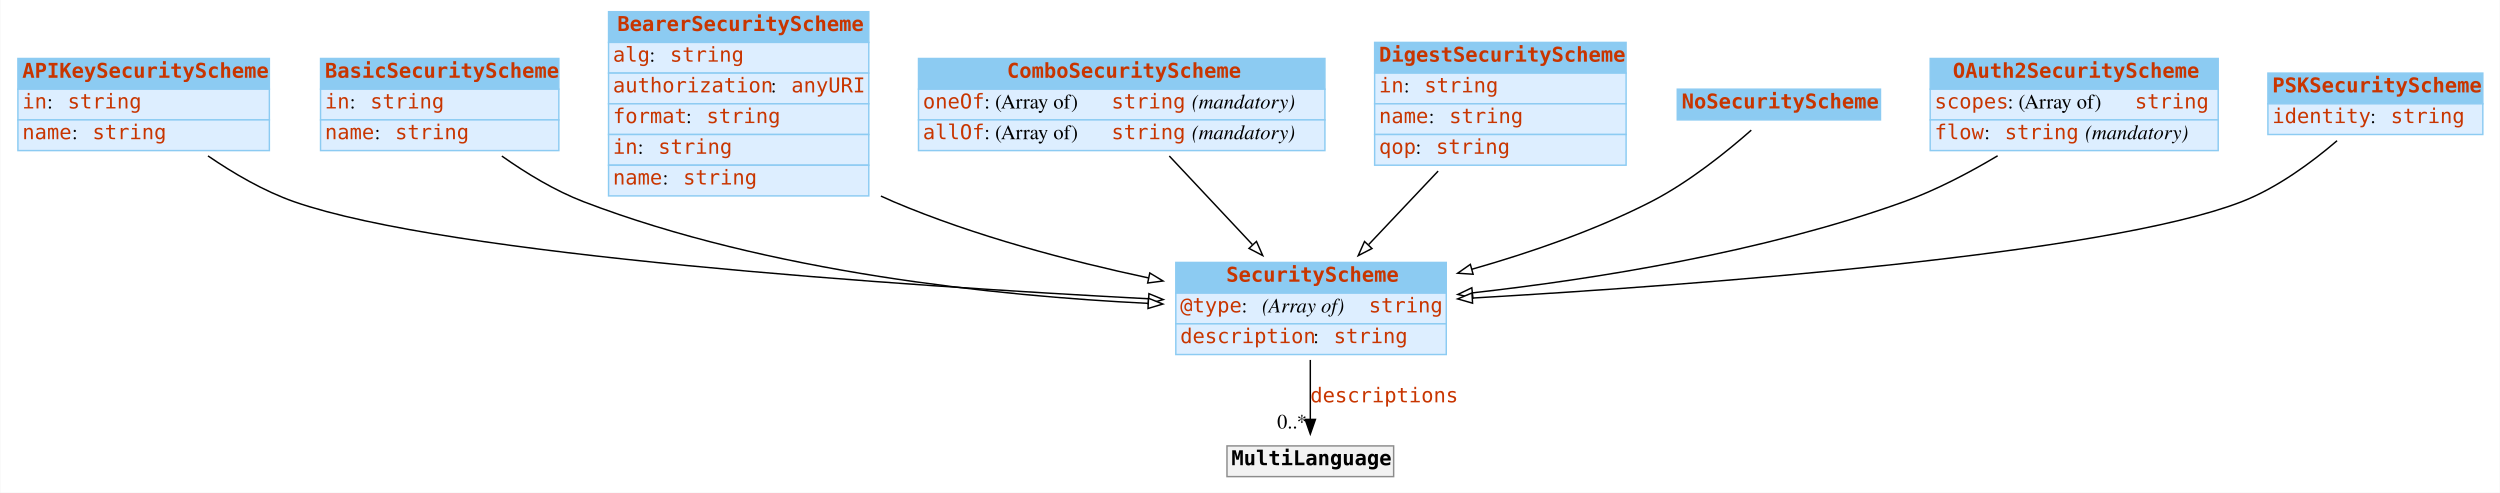
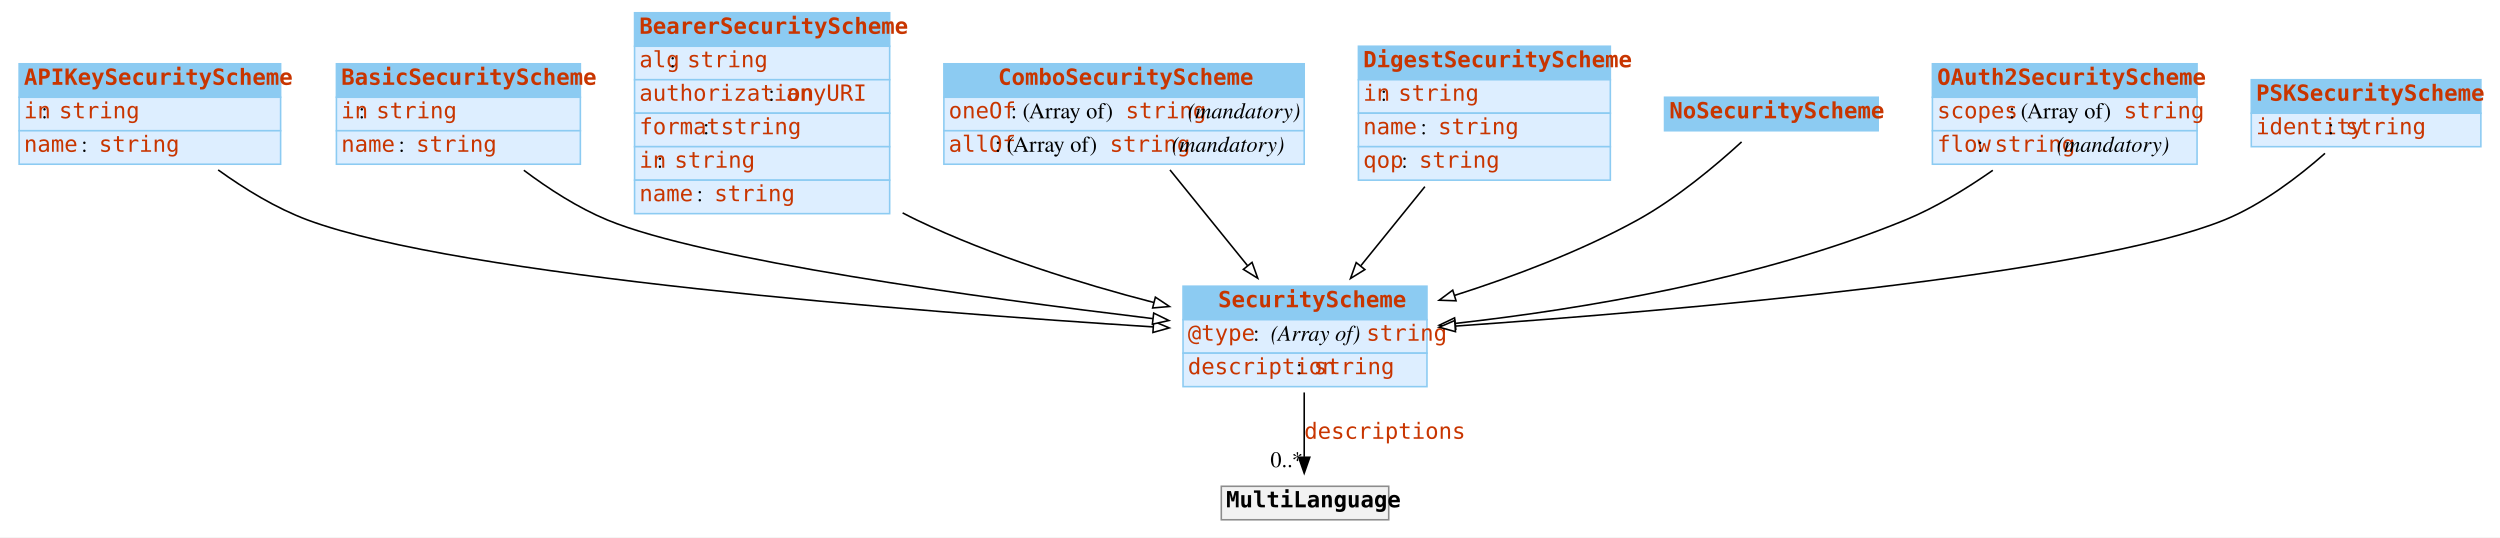
- <svg xmlns="http://www.w3.org/2000/svg" width="1710pt" height="337pt" viewBox="0.00 0.00 1709.50 337.00">
+ <svg xmlns="http://www.w3.org/2000/svg" width="1568pt" height="337pt" viewBox="0.00 0.00 1568.00 337.00">
  <g id="graph0" class="graph" transform="scale(1 1) rotate(0) translate(4 333)">
-     <polygon fill="white" stroke="transparent" points="-4,4 -4,-333 1705.5,-333 1705.5,4 -4,4" />
+     <polygon fill="#ffffff" stroke="transparent" points="-4,4 -4,-333 1564,-333 1564,4 -4,4" />
    <g id="node1" class="node">
-       <polygon fill="#8ccbf2" stroke="transparent" points="8,-272 8,-293 180,-293 180,-272 8,-272" />
-       <polygon fill="none" stroke="#8ccbf2" points="8,-272 8,-293 180,-293 180,-272 8,-272" />
+       <polygon fill="#8ccbf2" stroke="transparent" points="8,-272 8,-293 172,-293 172,-272 8,-272" />
+       <polygon fill="none" stroke="#8ccbf2" points="8,-272 8,-293 172,-293 172,-272 8,-272" />
      <text text-anchor="start" x="11" y="-279.8" font-family="mono" font-weight="bold" font-size="14.00" fill="#c83500">APIKeySecurityScheme</text>
-       <polygon fill="#ddeeff" stroke="transparent" points="8,-251 8,-272 180,-272 180,-251 8,-251" />
-       <polygon fill="none" stroke="#8ccbf2" points="8,-251 8,-272 180,-272 180,-251 8,-251" />
+       <polygon fill="#ddeeff" stroke="transparent" points="8,-251 8,-272 172,-272 172,-251 8,-251" />
+       <polygon fill="none" stroke="#8ccbf2" points="8,-251 8,-272 172,-272 172,-251 8,-251" />
      <text text-anchor="start" x="11" y="-258.8" font-family="mono" font-size="14.00" fill="#c83500">in</text>
-       <text text-anchor="start" x="28" y="-258.8" font-family="Times,serif" font-size="14.00"> : </text>
-       <text text-anchor="start" x="42" y="-258.8" font-family="mono" font-size="14.00" fill="#c83500">string</text>
-       <polygon fill="#ddeeff" stroke="transparent" points="8,-230 8,-251 180,-251 180,-230 8,-230" />
-       <polygon fill="none" stroke="#8ccbf2" points="8,-230 8,-251 180,-251 180,-230 8,-230" />
+       <text text-anchor="start" x="22" y="-258.8" font-family="Times,serif" font-size="14.00" fill="#000000"> : </text>
+       <text text-anchor="start" x="33" y="-258.8" font-family="mono" font-size="14.00" fill="#c83500">string</text>
+       <polygon fill="#ddeeff" stroke="transparent" points="8,-230 8,-251 172,-251 172,-230 8,-230" />
+       <polygon fill="none" stroke="#8ccbf2" points="8,-230 8,-251 172,-251 172,-230 8,-230" />
      <text text-anchor="start" x="11" y="-237.8" font-family="mono" font-size="14.00" fill="#c83500">name</text>
-       <text text-anchor="start" x="45" y="-237.8" font-family="Times,serif" font-size="14.00"> : </text>
-       <text text-anchor="start" x="59" y="-237.8" font-family="mono" font-size="14.00" fill="#c83500">string</text>
+       <text text-anchor="start" x="47" y="-237.8" font-family="Times,serif" font-size="14.00" fill="#000000"> : </text>
+       <text text-anchor="start" x="58" y="-237.8" font-family="mono" font-size="14.00" fill="#c83500">string</text>
    </g>
    <g id="node9" class="node">
-       <polygon fill="#8ccbf2" stroke="transparent" points="800,-132.5 800,-153.5 985,-153.5 985,-132.5 800,-132.5" />
-       <polygon fill="none" stroke="#8ccbf2" points="800,-132.5 800,-153.5 985,-153.5 985,-132.5 800,-132.5" />
-       <text text-anchor="start" x="834.5" y="-140.3" font-family="mono" font-weight="bold" font-size="14.00" fill="#c83500">SecurityScheme</text>
-       <polygon fill="#ddeeff" stroke="transparent" points="800,-111.5 800,-132.5 985,-132.5 985,-111.5 800,-111.5" />
-       <polygon fill="none" stroke="#8ccbf2" points="800,-111.5 800,-132.5 985,-132.5 985,-111.5 800,-111.5" />
-       <text text-anchor="start" x="803" y="-119.3" font-family="mono" font-size="14.00" fill="#c83500">@type</text>
-       <text text-anchor="start" x="845" y="-119.3" font-family="Times,serif" font-size="14.00"> : </text>
-       <text text-anchor="start" x="859" y="-119.3" font-family="Times,serif" font-style="italic" font-size="14.00">(Array of) </text>
-       <text text-anchor="start" x="932" y="-119.3" font-family="mono" font-size="14.00" fill="#c83500">string</text>
-       <polygon fill="#ddeeff" stroke="transparent" points="800,-90.5 800,-111.5 985,-111.5 985,-90.5 800,-90.5" />
-       <polygon fill="none" stroke="#8ccbf2" points="800,-90.5 800,-111.5 985,-111.5 985,-90.5 800,-90.5" />
-       <text text-anchor="start" x="803" y="-98.3" font-family="mono" font-size="14.00" fill="#c83500">description</text>
-       <text text-anchor="start" x="894" y="-98.3" font-family="Times,serif" font-size="14.00"> : </text>
-       <text text-anchor="start" x="908" y="-98.3" font-family="mono" font-size="14.00" fill="#c83500">string</text>
+       <polygon fill="#8ccbf2" stroke="transparent" points="738,-132.5 738,-153.5 891,-153.5 891,-132.5 738,-132.5" />
+       <polygon fill="none" stroke="#8ccbf2" points="738,-132.5 738,-153.5 891,-153.5 891,-132.5 738,-132.5" />
+       <text text-anchor="start" x="760" y="-140.3" font-family="mono" font-weight="bold" font-size="14.00" fill="#c83500">SecurityScheme</text>
+       <polygon fill="#ddeeff" stroke="transparent" points="738,-111.5 738,-132.5 891,-132.5 891,-111.5 738,-111.5" />
+       <polygon fill="none" stroke="#8ccbf2" points="738,-111.5 738,-132.5 891,-132.5 891,-111.5 738,-111.5" />
+       <text text-anchor="start" x="741" y="-119.3" font-family="mono" font-size="14.00" fill="#c83500">@type</text>
+       <text text-anchor="start" x="782" y="-119.3" font-family="Times,serif" font-size="14.00" fill="#000000"> : </text>
+       <text text-anchor="start" x="793" y="-119.3" font-family="Times,serif" font-style="italic" font-size="14.00" fill="#000000">(Array of) </text>
+       <text text-anchor="start" x="853" y="-119.3" font-family="mono" font-size="14.00" fill="#c83500">string</text>
+       <polygon fill="#ddeeff" stroke="transparent" points="738,-90.5 738,-111.5 891,-111.5 891,-90.5 738,-90.5" />
+       <polygon fill="none" stroke="#8ccbf2" points="738,-90.5 738,-111.5 891,-111.5 891,-90.5 738,-90.5" />
+       <text text-anchor="start" x="741" y="-98.3" font-family="mono" font-size="14.00" fill="#c83500">description</text>
+       <text text-anchor="start" x="809" y="-98.3" font-family="Times,serif" font-size="14.00" fill="#000000"> : </text>
+       <text text-anchor="start" x="820" y="-98.3" font-family="mono" font-size="14.00" fill="#c83500">string</text>
    </g>
    <g id="edge2" class="edge">
-       <path fill="none" stroke="black" d="M138.01,-226.36C155.44,-214.43 176.25,-202.25 197,-195 301.99,-158.31 613.18,-137.5 781.29,-128.64" />
-       <polygon fill="white" stroke="black" points="781.61,-132.13 791.41,-128.11 781.24,-125.14 781.61,-132.13" />
+       <path fill="none" stroke="#000000" d="M132.828,-226.426C149.405,-214.494 169.153,-202.363 189,-195 283.921,-159.788 569.067,-137.557 719.193,-127.97" />
+       <polygon fill="#ffffff" stroke="#000000" points="719.565,-131.454 729.324,-127.33 719.123,-124.468 719.565,-131.454" />
    </g>
    <g id="node2" class="node">
-       <polygon fill="#8ccbf2" stroke="transparent" points="215,-272 215,-293 378,-293 378,-272 215,-272" />
-       <polygon fill="none" stroke="#8ccbf2" points="215,-272 215,-293 378,-293 378,-272 215,-272" />
-       <text text-anchor="start" x="218" y="-279.8" font-family="mono" font-weight="bold" font-size="14.00" fill="#c83500">BasicSecurityScheme</text>
-       <polygon fill="#ddeeff" stroke="transparent" points="215,-251 215,-272 378,-272 378,-251 215,-251" />
-       <polygon fill="none" stroke="#8ccbf2" points="215,-251 215,-272 378,-272 378,-251 215,-251" />
-       <text text-anchor="start" x="218" y="-258.8" font-family="mono" font-size="14.00" fill="#c83500">in</text>
-       <text text-anchor="start" x="235" y="-258.8" font-family="Times,serif" font-size="14.00"> : </text>
-       <text text-anchor="start" x="249" y="-258.8" font-family="mono" font-size="14.00" fill="#c83500">string</text>
-       <polygon fill="#ddeeff" stroke="transparent" points="215,-230 215,-251 378,-251 378,-230 215,-230" />
-       <polygon fill="none" stroke="#8ccbf2" points="215,-230 215,-251 378,-251 378,-230 215,-230" />
-       <text text-anchor="start" x="218" y="-237.8" font-family="mono" font-size="14.00" fill="#c83500">name</text>
-       <text text-anchor="start" x="252" y="-237.8" font-family="Times,serif" font-size="14.00"> : </text>
-       <text text-anchor="start" x="266" y="-237.8" font-family="mono" font-size="14.00" fill="#c83500">string</text>
+       <polygon fill="#8ccbf2" stroke="transparent" points="207,-272 207,-293 360,-293 360,-272 207,-272" />
+       <polygon fill="none" stroke="#8ccbf2" points="207,-272 207,-293 360,-293 360,-272 207,-272" />
+       <text text-anchor="start" x="210" y="-279.8" font-family="mono" font-weight="bold" font-size="14.00" fill="#c83500">BasicSecurityScheme</text>
+       <polygon fill="#ddeeff" stroke="transparent" points="207,-251 207,-272 360,-272 360,-251 207,-251" />
+       <polygon fill="none" stroke="#8ccbf2" points="207,-251 207,-272 360,-272 360,-251 207,-251" />
+       <text text-anchor="start" x="210" y="-258.8" font-family="mono" font-size="14.00" fill="#c83500">in</text>
+       <text text-anchor="start" x="221" y="-258.8" font-family="Times,serif" font-size="14.00" fill="#000000"> : </text>
+       <text text-anchor="start" x="232" y="-258.8" font-family="mono" font-size="14.00" fill="#c83500">string</text>
+       <polygon fill="#ddeeff" stroke="transparent" points="207,-230 207,-251 360,-251 360,-230 207,-230" />
+       <polygon fill="none" stroke="#8ccbf2" points="207,-230 207,-251 360,-251 360,-230 207,-230" />
+       <text text-anchor="start" x="210" y="-237.8" font-family="mono" font-size="14.00" fill="#c83500">name</text>
+       <text text-anchor="start" x="246" y="-237.8" font-family="Times,serif" font-size="14.00" fill="#000000"> : </text>
+       <text text-anchor="start" x="257" y="-237.8" font-family="mono" font-size="14.00" fill="#c83500">string</text>
    </g>
    <g id="edge3" class="edge">
-       <path fill="none" stroke="black" d="M339.01,-226.26C355.61,-214.54 375.32,-202.53 395,-195 521.66,-146.54 677.92,-130.57 781.02,-125.5" />
-       <polygon fill="white" stroke="black" points="781.32,-128.99 791.14,-125.03 780.99,-122 781.32,-128.99" />
+       <path fill="none" stroke="#000000" d="M324.542,-226.209C340.083,-214.55 358.478,-202.653 377,-195 437.309,-170.081 609.694,-146.34 719.062,-133.166" />
+       <polygon fill="#ffffff" stroke="#000000" points="719.602,-136.627 729.116,-131.964 718.771,-129.676 719.602,-136.627" />
    </g>
    <g id="node3" class="node">
-       <polygon fill="#8ccbf2" stroke="transparent" points="412,-304 412,-325 590,-325 590,-304 412,-304" />
-       <polygon fill="none" stroke="#8ccbf2" points="412,-304 412,-325 590,-325 590,-304 412,-304" />
-       <text text-anchor="start" x="418" y="-311.8" font-family="mono" font-weight="bold" font-size="14.00" fill="#c83500">BearerSecurityScheme</text>
-       <polygon fill="#ddeeff" stroke="transparent" points="412,-283 412,-304 590,-304 590,-283 412,-283" />
-       <polygon fill="none" stroke="#8ccbf2" points="412,-283 412,-304 590,-304 590,-283 412,-283" />
-       <text text-anchor="start" x="415" y="-290.8" font-family="mono" font-size="14.00" fill="#c83500">alg</text>
-       <text text-anchor="start" x="440" y="-290.8" font-family="Times,serif" font-size="14.00"> : </text>
-       <text text-anchor="start" x="454" y="-290.8" font-family="mono" font-size="14.00" fill="#c83500">string</text>
-       <polygon fill="#ddeeff" stroke="transparent" points="412,-262 412,-283 590,-283 590,-262 412,-262" />
-       <polygon fill="none" stroke="#8ccbf2" points="412,-262 412,-283 590,-283 590,-262 412,-262" />
-       <text text-anchor="start" x="415" y="-269.8" font-family="mono" font-size="14.00" fill="#c83500">authorization</text>
-       <text text-anchor="start" x="523" y="-269.8" font-family="Times,serif" font-size="14.00"> : </text>
-       <text text-anchor="start" x="537" y="-269.8" font-family="mono" font-size="14.00" fill="#c83500">anyURI</text>
-       <polygon fill="#ddeeff" stroke="transparent" points="412,-241 412,-262 590,-262 590,-241 412,-241" />
-       <polygon fill="none" stroke="#8ccbf2" points="412,-241 412,-262 590,-262 590,-241 412,-241" />
-       <text text-anchor="start" x="415" y="-248.8" font-family="mono" font-size="14.00" fill="#c83500">format</text>
-       <text text-anchor="start" x="465" y="-248.8" font-family="Times,serif" font-size="14.00"> : </text>
-       <text text-anchor="start" x="479" y="-248.8" font-family="mono" font-size="14.00" fill="#c83500">string</text>
-       <polygon fill="#ddeeff" stroke="transparent" points="412,-220 412,-241 590,-241 590,-220 412,-220" />
-       <polygon fill="none" stroke="#8ccbf2" points="412,-220 412,-241 590,-241 590,-220 412,-220" />
-       <text text-anchor="start" x="415" y="-227.8" font-family="mono" font-size="14.00" fill="#c83500">in</text>
-       <text text-anchor="start" x="432" y="-227.8" font-family="Times,serif" font-size="14.00"> : </text>
-       <text text-anchor="start" x="446" y="-227.8" font-family="mono" font-size="14.00" fill="#c83500">string</text>
-       <polygon fill="#ddeeff" stroke="transparent" points="412,-199 412,-220 590,-220 590,-199 412,-199" />
-       <polygon fill="none" stroke="#8ccbf2" points="412,-199 412,-220 590,-220 590,-199 412,-199" />
-       <text text-anchor="start" x="415" y="-206.8" font-family="mono" font-size="14.00" fill="#c83500">name</text>
-       <text text-anchor="start" x="449" y="-206.8" font-family="Times,serif" font-size="14.00"> : </text>
-       <text text-anchor="start" x="463" y="-206.8" font-family="mono" font-size="14.00" fill="#c83500">string</text>
+       <polygon fill="#8ccbf2" stroke="transparent" points="394,-304 394,-325 554,-325 554,-304 394,-304" />
+       <polygon fill="none" stroke="#8ccbf2" points="394,-304 394,-325 554,-325 554,-304 394,-304" />
+       <text text-anchor="start" x="397" y="-311.8" font-family="mono" font-weight="bold" font-size="14.00" fill="#c83500">BearerSecurityScheme</text>
+       <polygon fill="#ddeeff" stroke="transparent" points="394,-283 394,-304 554,-304 554,-283 394,-283" />
+       <polygon fill="none" stroke="#8ccbf2" points="394,-283 394,-304 554,-304 554,-283 394,-283" />
+       <text text-anchor="start" x="397" y="-290.8" font-family="mono" font-size="14.00" fill="#c83500">alg</text>
+       <text text-anchor="start" x="416" y="-290.8" font-family="Times,serif" font-size="14.00" fill="#000000"> : </text>
+       <text text-anchor="start" x="427" y="-290.8" font-family="mono" font-size="14.00" fill="#c83500">string</text>
+       <polygon fill="#ddeeff" stroke="transparent" points="394,-262 394,-283 554,-283 554,-262 394,-262" />
+       <polygon fill="none" stroke="#8ccbf2" points="394,-262 394,-283 554,-283 554,-262 394,-262" />
+       <text text-anchor="start" x="397" y="-269.8" font-family="mono" font-size="14.00" fill="#c83500">authorization</text>
+       <text text-anchor="start" x="478" y="-269.8" font-family="Times,serif" font-size="14.00" fill="#000000"> : </text>
+       <text text-anchor="start" x="489" y="-269.8" font-family="mono" font-size="14.00" fill="#c83500">anyURI</text>
+       <polygon fill="#ddeeff" stroke="transparent" points="394,-241 394,-262 554,-262 554,-241 394,-241" />
+       <polygon fill="none" stroke="#8ccbf2" points="394,-241 394,-262 554,-262 554,-241 394,-241" />
+       <text text-anchor="start" x="397" y="-248.8" font-family="mono" font-size="14.00" fill="#c83500">format</text>
+       <text text-anchor="start" x="437" y="-248.8" font-family="Times,serif" font-size="14.00" fill="#000000"> : </text>
+       <text text-anchor="start" x="448" y="-248.8" font-family="mono" font-size="14.00" fill="#c83500">string</text>
+       <polygon fill="#ddeeff" stroke="transparent" points="394,-220 394,-241 554,-241 554,-220 394,-220" />
+       <polygon fill="none" stroke="#8ccbf2" points="394,-220 394,-241 554,-241 554,-220 394,-220" />
+       <text text-anchor="start" x="397" y="-227.8" font-family="mono" font-size="14.00" fill="#c83500">in</text>
+       <text text-anchor="start" x="408" y="-227.8" font-family="Times,serif" font-size="14.00" fill="#000000"> : </text>
+       <text text-anchor="start" x="419" y="-227.8" font-family="mono" font-size="14.00" fill="#c83500">string</text>
+       <polygon fill="#ddeeff" stroke="transparent" points="394,-199 394,-220 554,-220 554,-199 394,-199" />
+       <polygon fill="none" stroke="#8ccbf2" points="394,-199 394,-220 554,-220 554,-199 394,-199" />
+       <text text-anchor="start" x="397" y="-206.8" font-family="mono" font-size="14.00" fill="#c83500">name</text>
+       <text text-anchor="start" x="433" y="-206.8" font-family="Times,serif" font-size="14.00" fill="#000000"> : </text>
+       <text text-anchor="start" x="444" y="-206.8" font-family="mono" font-size="14.00" fill="#c83500">string</text>
    </g>
    <g id="edge4" class="edge">
-       <path fill="none" stroke="black" d="M598.29,-198.89C601.2,-197.53 604.11,-196.23 607,-195 662.48,-171.45 727.45,-154.41 781.34,-142.89" />
-       <polygon fill="white" stroke="black" points="782.2,-146.28 791.27,-140.8 780.76,-139.43 782.2,-146.28" />
+       <path fill="none" stroke="#000000" d="M562.125,-199.486C565.085,-197.917 568.047,-196.416 571,-195 618.066,-172.427 673.66,-155.211 719.787,-143.233" />
+       <polygon fill="#ffffff" stroke="#000000" points="720.657,-146.623 729.479,-140.756 718.924,-139.841 720.657,-146.623" />
    </g>
    <g id="node4" class="node">
-       <polygon fill="#8ccbf2" stroke="transparent" points="624,-272 624,-293 902,-293 902,-272 624,-272" />
-       <polygon fill="none" stroke="#8ccbf2" points="624,-272 624,-293 902,-293 902,-272 624,-272" />
-       <text text-anchor="start" x="684.5" y="-279.8" font-family="mono" font-weight="bold" font-size="14.00" fill="#c83500">ComboSecurityScheme</text>
-       <polygon fill="#ddeeff" stroke="transparent" points="624,-251 624,-272 902,-272 902,-251 624,-251" />
-       <polygon fill="none" stroke="#8ccbf2" points="624,-251 624,-272 902,-272 902,-251 624,-251" />
-       <text text-anchor="start" x="627" y="-258.8" font-family="mono" font-size="14.00" fill="#c83500">oneOf</text>
-       <text text-anchor="start" x="669" y="-258.8" font-family="Times,serif" font-size="14.00"> : (Array of) </text>
-       <text text-anchor="start" x="756" y="-258.8" font-family="mono" font-size="14.00" fill="#c83500">string</text>
-       <text text-anchor="start" x="806" y="-258.8" font-family="Times,serif" font-size="14.00"> </text>
-       <text text-anchor="start" x="811" y="-258.8" font-family="Times,serif" font-style="italic" font-size="14.00">(mandatory)</text>
-       <polygon fill="#ddeeff" stroke="transparent" points="624,-230 624,-251 902,-251 902,-230 624,-230" />
-       <polygon fill="none" stroke="#8ccbf2" points="624,-230 624,-251 902,-251 902,-230 624,-230" />
-       <text text-anchor="start" x="627" y="-237.8" font-family="mono" font-size="14.00" fill="#c83500">allOf</text>
-       <text text-anchor="start" x="669" y="-237.8" font-family="Times,serif" font-size="14.00"> : (Array of) </text>
-       <text text-anchor="start" x="756" y="-237.8" font-family="mono" font-size="14.00" fill="#c83500">string</text>
-       <text text-anchor="start" x="806" y="-237.8" font-family="Times,serif" font-size="14.00"> </text>
-       <text text-anchor="start" x="811" y="-237.8" font-family="Times,serif" font-style="italic" font-size="14.00">(mandatory)</text>
+       <polygon fill="#8ccbf2" stroke="transparent" points="588,-272 588,-293 814,-293 814,-272 588,-272" />
+       <polygon fill="none" stroke="#8ccbf2" points="588,-272 588,-293 814,-293 814,-272 588,-272" />
+       <text text-anchor="start" x="622" y="-279.8" font-family="mono" font-weight="bold" font-size="14.00" fill="#c83500">ComboSecurityScheme</text>
+       <polygon fill="#ddeeff" stroke="transparent" points="588,-251 588,-272 814,-272 814,-251 588,-251" />
+       <polygon fill="none" stroke="#8ccbf2" points="588,-251 588,-272 814,-272 814,-251 588,-251" />
+       <text text-anchor="start" x="591" y="-258.8" font-family="mono" font-size="14.00" fill="#c83500">oneOf</text>
+       <text text-anchor="start" x="630" y="-258.8" font-family="Times,serif" font-size="14.00" fill="#000000"> : (Array of) </text>
+       <text text-anchor="start" x="702" y="-258.8" font-family="mono" font-size="14.00" fill="#c83500">string</text>
+       <text text-anchor="start" x="737" y="-258.8" font-family="Times,serif" font-size="14.00" fill="#000000"> </text>
+       <text text-anchor="start" x="741" y="-258.8" font-family="Times,serif" font-style="italic" font-size="14.00" fill="#000000">(mandatory)</text>
+       <polygon fill="#ddeeff" stroke="transparent" points="588,-230 588,-251 814,-251 814,-230 588,-230" />
+       <polygon fill="none" stroke="#8ccbf2" points="588,-230 588,-251 814,-251 814,-230 588,-230" />
+       <text text-anchor="start" x="591" y="-237.8" font-family="mono" font-size="14.00" fill="#c83500">allOf</text>
+       <text text-anchor="start" x="620" y="-237.8" font-family="Times,serif" font-size="14.00" fill="#000000"> : (Array of) </text>
+       <text text-anchor="start" x="692" y="-237.8" font-family="mono" font-size="14.00" fill="#c83500">string</text>
+       <text text-anchor="start" x="727" y="-237.8" font-family="Times,serif" font-size="14.00" fill="#000000"> </text>
+       <text text-anchor="start" x="731" y="-237.8" font-family="Times,serif" font-style="italic" font-size="14.00" fill="#000000">(mandatory)</text>
    </g>
    <g id="edge5" class="edge">
-       <path fill="none" stroke="black" d="M795.55,-226.3C812.82,-207.9 834.16,-185.15 852.38,-165.73" />
-       <polygon fill="white" stroke="black" points="855.17,-167.87 859.46,-158.19 850.06,-163.08 855.17,-167.87" />
+       <path fill="none" stroke="#000000" d="M729.807,-226.437C744.635,-208.133 762.842,-185.655 778.528,-166.29" />
+       <polygon fill="#ffffff" stroke="#000000" points="781.278,-168.456 784.853,-158.483 775.838,-164.05 781.278,-168.456" />
    </g>
    <g id="node5" class="node">
-       <polygon fill="#8ccbf2" stroke="transparent" points="936,-283 936,-304 1108,-304 1108,-283 936,-283" />
-       <polygon fill="none" stroke="#8ccbf2" points="936,-283 936,-304 1108,-304 1108,-283 936,-283" />
-       <text text-anchor="start" x="939" y="-290.8" font-family="mono" font-weight="bold" font-size="14.00" fill="#c83500">DigestSecurityScheme</text>
-       <polygon fill="#ddeeff" stroke="transparent" points="936,-262 936,-283 1108,-283 1108,-262 936,-262" />
-       <polygon fill="none" stroke="#8ccbf2" points="936,-262 936,-283 1108,-283 1108,-262 936,-262" />
-       <text text-anchor="start" x="939" y="-269.8" font-family="mono" font-size="14.00" fill="#c83500">in</text>
-       <text text-anchor="start" x="956" y="-269.8" font-family="Times,serif" font-size="14.00"> : </text>
-       <text text-anchor="start" x="970" y="-269.8" font-family="mono" font-size="14.00" fill="#c83500">string</text>
-       <polygon fill="#ddeeff" stroke="transparent" points="936,-241 936,-262 1108,-262 1108,-241 936,-241" />
-       <polygon fill="none" stroke="#8ccbf2" points="936,-241 936,-262 1108,-262 1108,-241 936,-241" />
-       <text text-anchor="start" x="939" y="-248.8" font-family="mono" font-size="14.00" fill="#c83500">name</text>
-       <text text-anchor="start" x="973" y="-248.8" font-family="Times,serif" font-size="14.00"> : </text>
-       <text text-anchor="start" x="987" y="-248.8" font-family="mono" font-size="14.00" fill="#c83500">string</text>
-       <polygon fill="#ddeeff" stroke="transparent" points="936,-220 936,-241 1108,-241 1108,-220 936,-220" />
-       <polygon fill="none" stroke="#8ccbf2" points="936,-220 936,-241 1108,-241 1108,-220 936,-220" />
-       <text text-anchor="start" x="939" y="-227.8" font-family="mono" font-size="14.00" fill="#c83500">qop</text>
-       <text text-anchor="start" x="964" y="-227.8" font-family="Times,serif" font-size="14.00"> : </text>
-       <text text-anchor="start" x="978" y="-227.8" font-family="mono" font-size="14.00" fill="#c83500">string</text>
+       <polygon fill="#8ccbf2" stroke="transparent" points="848,-283 848,-304 1006,-304 1006,-283 848,-283" />
+       <polygon fill="none" stroke="#8ccbf2" points="848,-283 848,-304 1006,-304 1006,-283 848,-283" />
+       <text text-anchor="start" x="851" y="-290.8" font-family="mono" font-weight="bold" font-size="14.00" fill="#c83500">DigestSecurityScheme</text>
+       <polygon fill="#ddeeff" stroke="transparent" points="848,-262 848,-283 1006,-283 1006,-262 848,-262" />
+       <polygon fill="none" stroke="#8ccbf2" points="848,-262 848,-283 1006,-283 1006,-262 848,-262" />
+       <text text-anchor="start" x="851" y="-269.8" font-family="mono" font-size="14.00" fill="#c83500">in</text>
+       <text text-anchor="start" x="862" y="-269.8" font-family="Times,serif" font-size="14.00" fill="#000000"> : </text>
+       <text text-anchor="start" x="873" y="-269.8" font-family="mono" font-size="14.00" fill="#c83500">string</text>
+       <polygon fill="#ddeeff" stroke="transparent" points="848,-241 848,-262 1006,-262 1006,-241 848,-241" />
+       <polygon fill="none" stroke="#8ccbf2" points="848,-241 848,-262 1006,-262 1006,-241 848,-241" />
+       <text text-anchor="start" x="851" y="-248.8" font-family="mono" font-size="14.00" fill="#c83500">name</text>
+       <text text-anchor="start" x="887" y="-248.8" font-family="Times,serif" font-size="14.00" fill="#000000"> : </text>
+       <text text-anchor="start" x="898" y="-248.8" font-family="mono" font-size="14.00" fill="#c83500">string</text>
+       <polygon fill="#ddeeff" stroke="transparent" points="848,-220 848,-241 1006,-241 1006,-220 848,-220" />
+       <polygon fill="none" stroke="#8ccbf2" points="848,-220 848,-241 1006,-241 1006,-220 848,-220" />
+       <text text-anchor="start" x="851" y="-227.8" font-family="mono" font-size="14.00" fill="#c83500">qop</text>
+       <text text-anchor="start" x="875" y="-227.8" font-family="Times,serif" font-size="14.00" fill="#000000"> : </text>
+       <text text-anchor="start" x="886" y="-227.8" font-family="mono" font-size="14.00" fill="#c83500">string</text>
    </g>
    <g id="edge6" class="edge">
-       <path fill="none" stroke="black" d="M979.43,-215.98C964.16,-199.82 947,-181.68 931.96,-165.77" />
-       <polygon fill="white" stroke="black" points="934.18,-163.01 924.76,-158.15 929.09,-167.82 934.18,-163.01" />
+       <path fill="none" stroke="#000000" d="M889.686,-215.936C876.767,-199.987 862.329,-182.162 849.554,-166.393" />
+       <polygon fill="#ffffff" stroke="#000000" points="852.057,-163.921 843.043,-158.354 846.618,-168.327 852.057,-163.921" />
    </g>
    <g id="node6" class="node">
-       <polygon fill="#8ccbf2" stroke="transparent" points="1143,-251 1143,-272 1282,-272 1282,-251 1143,-251" />
-       <polygon fill="none" stroke="#8ccbf2" points="1143,-251 1143,-272 1282,-272 1282,-251 1143,-251" />
-       <text text-anchor="start" x="1146" y="-258.8" font-family="mono" font-weight="bold" font-size="14.00" fill="#c83500">NoSecurityScheme</text>
+       <polygon fill="#8ccbf2" stroke="transparent" points="1040,-251 1040,-272 1174,-272 1174,-251 1040,-251" />
+       <polygon fill="none" stroke="#8ccbf2" points="1040,-251 1040,-272 1174,-272 1174,-251 1040,-251" />
+       <text text-anchor="start" x="1043" y="-258.8" font-family="mono" font-weight="bold" font-size="14.00" fill="#c83500">NoSecurityScheme</text>
    </g>
    <g id="edge7" class="edge">
-       <path fill="none" stroke="black" d="M1193.62,-243.97C1176.85,-229.22 1150.82,-208.22 1125,-195 1086.82,-175.44 1042.33,-160.16 1002.52,-148.84" />
-       <polygon fill="white" stroke="black" points="1003.35,-145.43 992.78,-146.12 1001.47,-152.18 1003.35,-145.43" />
+       <path fill="none" stroke="#000000" d="M1088.327,-243.997C1072.134,-229.185 1047.507,-208.503 1023,-195 987.335,-175.35 945.363,-159.54 908.425,-147.761" />
+       <polygon fill="#ffffff" stroke="#000000" points="909.24,-144.348 898.651,-144.7 907.148,-151.028 909.24,-144.348" />
    </g>
    <g id="node7" class="node">
-       <polygon fill="#8ccbf2" stroke="transparent" points="1316,-272 1316,-293 1513,-293 1513,-272 1316,-272" />
-       <polygon fill="none" stroke="#8ccbf2" points="1316,-272 1316,-293 1513,-293 1513,-272 1316,-272" />
-       <text text-anchor="start" x="1331.5" y="-279.8" font-family="mono" font-weight="bold" font-size="14.00" fill="#c83500">OAuth2SecurityScheme</text>
-       <polygon fill="#ddeeff" stroke="transparent" points="1316,-251 1316,-272 1513,-272 1513,-251 1316,-251" />
-       <polygon fill="none" stroke="#8ccbf2" points="1316,-251 1316,-272 1513,-272 1513,-251 1316,-251" />
-       <text text-anchor="start" x="1319" y="-258.8" font-family="mono" font-size="14.00" fill="#c83500">scopes</text>
-       <text text-anchor="start" x="1369" y="-258.8" font-family="Times,serif" font-size="14.00"> : (Array of) </text>
-       <text text-anchor="start" x="1456" y="-258.8" font-family="mono" font-size="14.00" fill="#c83500">string</text>
-       <polygon fill="#ddeeff" stroke="transparent" points="1316,-230 1316,-251 1513,-251 1513,-230 1316,-230" />
-       <polygon fill="none" stroke="#8ccbf2" points="1316,-230 1316,-251 1513,-251 1513,-230 1316,-230" />
-       <text text-anchor="start" x="1319" y="-237.8" font-family="mono" font-size="14.00" fill="#c83500">flow</text>
-       <text text-anchor="start" x="1353" y="-237.8" font-family="Times,serif" font-size="14.00"> : </text>
-       <text text-anchor="start" x="1367" y="-237.8" font-family="mono" font-size="14.00" fill="#c83500">string</text>
-       <text text-anchor="start" x="1417" y="-237.8" font-family="Times,serif" font-size="14.00"> </text>
-       <text text-anchor="start" x="1422" y="-237.8" font-family="Times,serif" font-style="italic" font-size="14.00">(mandatory)</text>
+       <polygon fill="#8ccbf2" stroke="transparent" points="1208,-272 1208,-293 1374,-293 1374,-272 1208,-272" />
+       <polygon fill="none" stroke="#8ccbf2" points="1208,-272 1208,-293 1374,-293 1374,-272 1208,-272" />
+       <text text-anchor="start" x="1211" y="-279.8" font-family="mono" font-weight="bold" font-size="14.00" fill="#c83500">OAuth2SecurityScheme</text>
+       <polygon fill="#ddeeff" stroke="transparent" points="1208,-251 1208,-272 1374,-272 1374,-251 1208,-251" />
+       <polygon fill="none" stroke="#8ccbf2" points="1208,-251 1208,-272 1374,-272 1374,-251 1208,-251" />
+       <text text-anchor="start" x="1211" y="-258.8" font-family="mono" font-size="14.00" fill="#c83500">scopes</text>
+       <text text-anchor="start" x="1256" y="-258.8" font-family="Times,serif" font-size="14.00" fill="#000000"> : (Array of) </text>
+       <text text-anchor="start" x="1328" y="-258.8" font-family="mono" font-size="14.00" fill="#c83500">string</text>
+       <polygon fill="#ddeeff" stroke="transparent" points="1208,-230 1208,-251 1374,-251 1374,-230 1208,-230" />
+       <polygon fill="none" stroke="#8ccbf2" points="1208,-230 1208,-251 1374,-251 1374,-230 1208,-230" />
+       <text text-anchor="start" x="1211" y="-237.8" font-family="mono" font-size="14.00" fill="#c83500">flow</text>
+       <text text-anchor="start" x="1236" y="-237.8" font-family="Times,serif" font-size="14.00" fill="#000000"> : </text>
+       <text text-anchor="start" x="1247" y="-237.8" font-family="mono" font-size="14.00" fill="#c83500">string</text>
+       <text text-anchor="start" x="1282" y="-237.8" font-family="Times,serif" font-size="14.00" fill="#000000"> </text>
+       <text text-anchor="start" x="1286" y="-237.8" font-family="Times,serif" font-style="italic" font-size="14.00" fill="#000000">(mandatory)</text>
    </g>
    <g id="edge8" class="edge">
-       <path fill="none" stroke="black" d="M1362.13,-226.44C1342.72,-214.88 1320.02,-202.93 1298,-195 1201.59,-160.27 1086.02,-142.02 1002.88,-132.68" />
-       <polygon fill="white" stroke="black" points="1003.23,-129.2 992.91,-131.59 1002.47,-136.16 1003.23,-129.2" />
+       <path fill="none" stroke="#000000" d="M1245.888,-226.188C1229.424,-214.671 1210.134,-202.868 1191,-195 1099.413,-157.337 987.145,-138.97 909.054,-130.189" />
+       <polygon fill="#ffffff" stroke="#000000" points="909.068,-126.669 898.747,-129.063 908.308,-133.628 909.068,-126.669" />
    </g>
    <g id="node8" class="node">
-       <polygon fill="#8ccbf2" stroke="transparent" points="1547,-262 1547,-283 1694,-283 1694,-262 1547,-262" />
-       <polygon fill="none" stroke="#8ccbf2" points="1547,-262 1547,-283 1694,-283 1694,-262 1547,-262" />
-       <text text-anchor="start" x="1550" y="-269.8" font-family="mono" font-weight="bold" font-size="14.00" fill="#c83500">PSKSecurityScheme</text>
-       <polygon fill="#ddeeff" stroke="transparent" points="1547,-241 1547,-262 1694,-262 1694,-241 1547,-241" />
-       <polygon fill="none" stroke="#8ccbf2" points="1547,-241 1547,-262 1694,-262 1694,-241 1547,-241" />
-       <text text-anchor="start" x="1550" y="-248.8" font-family="mono" font-size="14.00" fill="#c83500">identity</text>
-       <text text-anchor="start" x="1617" y="-248.8" font-family="Times,serif" font-size="14.00"> : </text>
-       <text text-anchor="start" x="1631" y="-248.8" font-family="mono" font-size="14.00" fill="#c83500">string</text>
+       <polygon fill="#8ccbf2" stroke="transparent" points="1408,-262 1408,-283 1552,-283 1552,-262 1408,-262" />
+       <polygon fill="none" stroke="#8ccbf2" points="1408,-262 1408,-283 1552,-283 1552,-262 1408,-262" />
+       <text text-anchor="start" x="1411" y="-269.8" font-family="mono" font-weight="bold" font-size="14.00" fill="#c83500">PSKSecurityScheme</text>
+       <polygon fill="#ddeeff" stroke="transparent" points="1408,-241 1408,-262 1552,-262 1552,-241 1408,-241" />
+       <polygon fill="none" stroke="#8ccbf2" points="1408,-241 1408,-262 1552,-262 1552,-241 1408,-241" />
+       <text text-anchor="start" x="1411" y="-248.8" font-family="mono" font-size="14.00" fill="#c83500">identity</text>
+       <text text-anchor="start" x="1456" y="-248.8" font-family="Times,serif" font-size="14.00" fill="#000000"> : </text>
+       <text text-anchor="start" x="1467" y="-248.8" font-family="mono" font-size="14.00" fill="#c83500">string</text>
    </g>
    <g id="edge9" class="edge">
-       <path fill="none" stroke="black" d="M1594.31,-236.76C1577.18,-222.09 1553.39,-204.45 1529,-195 1435.71,-158.86 1159.23,-138.21 1002.91,-129.13" />
-       <polygon fill="white" stroke="black" points="1002.98,-125.62 992.79,-128.54 1002.58,-132.61 1002.98,-125.62" />
+       <path fill="none" stroke="#000000" d="M1454.238,-236.821C1437.582,-222.105 1414.659,-204.591 1391,-195 1305.766,-160.447 1049.606,-138.355 908.979,-128.488" />
+       <polygon fill="#ffffff" stroke="#000000" points="908.862,-124.972 898.643,-127.77 908.377,-131.955 908.862,-124.972" />
    </g>
    <g id="node10" class="node">
-       <polygon fill="#f2f2f2" stroke="transparent" points="835,-7 835,-28 949,-28 949,-7 835,-7" />
-       <polygon fill="none" stroke="#8c8c8c" points="835,-7 835,-28 949,-28 949,-7 835,-7" />
-       <text text-anchor="start" x="838" y="-14.8" font-family="mono" font-weight="bold" font-size="14.00">MultiLanguage</text>
+       <polygon fill="#f2f2f2" stroke="transparent" points="762,-7 762,-28 867,-28 867,-7 762,-7" />
+       <polygon fill="none" stroke="#8c8c8c" points="762,-7 762,-28 867,-28 867,-7 762,-7" />
+       <text text-anchor="start" x="765" y="-14.8" font-family="mono" font-weight="bold" font-size="14.00" fill="#000000">MultiLanguage</text>
    </g>
    <g id="edge1" class="edge">
-       <path fill="none" stroke="black" d="M892,-86.8C892,-73.59 892,-58.74 892,-46.32" />
-       <polygon fill="black" stroke="black" points="895.5,-46.12 892,-36.12 888.5,-46.12 895.5,-46.12" />
-       <text text-anchor="start" x="892" y="-57.8" font-family="mono" font-size="14.00" fill="#c83500">descriptions</text>
-       <text text-anchor="middle" x="879.5" y="-39.92" font-family="Times,serif" font-size="14.00">0..*</text>
+       <path fill="none" stroke="#000000" d="M814,-86.829C814,-73.659 814,-58.92 814,-46.471" />
+       <polygon fill="#000000" stroke="#000000" points="817.5,-46.217 814,-36.217 810.5,-46.218 817.5,-46.217" />
+       <text text-anchor="start" x="814" y="-57.8" font-family="mono" font-size="14.00" fill="#c83500">descriptions</text>
+       <text text-anchor="middle" x="803" y="-40.017" font-family="Times,serif" font-size="14.00" fill="#000000">0..*</text>
    </g>
  </g>
</svg>
